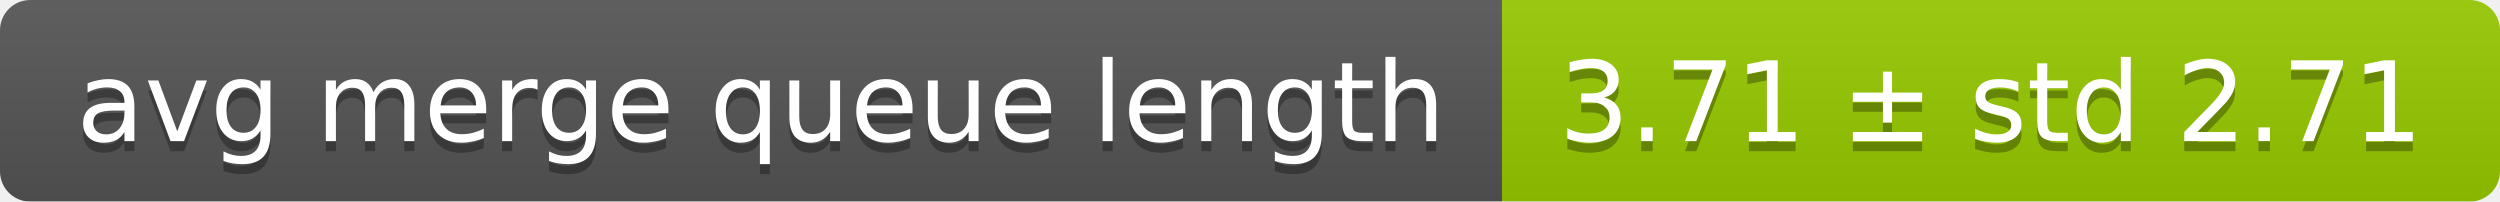
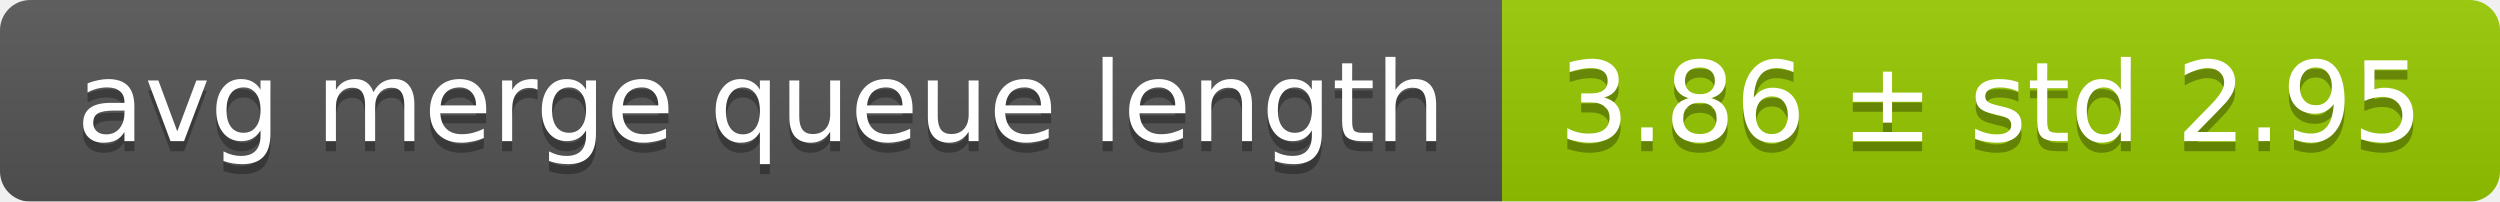
<svg xmlns="http://www.w3.org/2000/svg" width="248" height="20">
  <linearGradient id="smooth" x2="0" y2="100%">
    <stop offset="0" stop-color="#bbb" stop-opacity=".1" />
    <stop offset="1" stop-opacity=".1" />
  </linearGradient>
  <mask id="round">
    <rect width="248" height="20" rx="3" fill="#fff" />
  </mask>
  <g mask="url(#round)">
    <rect width="149" height="20" fill="#555" />
    <rect x="149" width="99" height="20" fill="#97ca00" />
    <rect width="248" height="20" fill="url(#smooth)" />
  </g>
  <g fill="#fff" text-anchor="middle" font-family="DejaVu Sans,Verdana,Geneva,sans-serif" font-size="11">
    <text x="75.5" y="15" fill="#010101" fill-opacity=".3">avg merge queue length</text>
    <text x="75.5" y="14">avg merge queue length</text>
-     <text x="197.5" y="15" fill="#010101" fill-opacity=".3">3.71 ± std 2.71</text>
-     <text x="197.5" y="14">3.71 ± std 2.71</text>
+     <text x="197.5" y="15" fill="#010101" fill-opacity=".3">3.86 ± std 2.95</text>
+     <text x="197.5" y="14">3.86 ± std 2.95</text>
  </g>
</svg>
